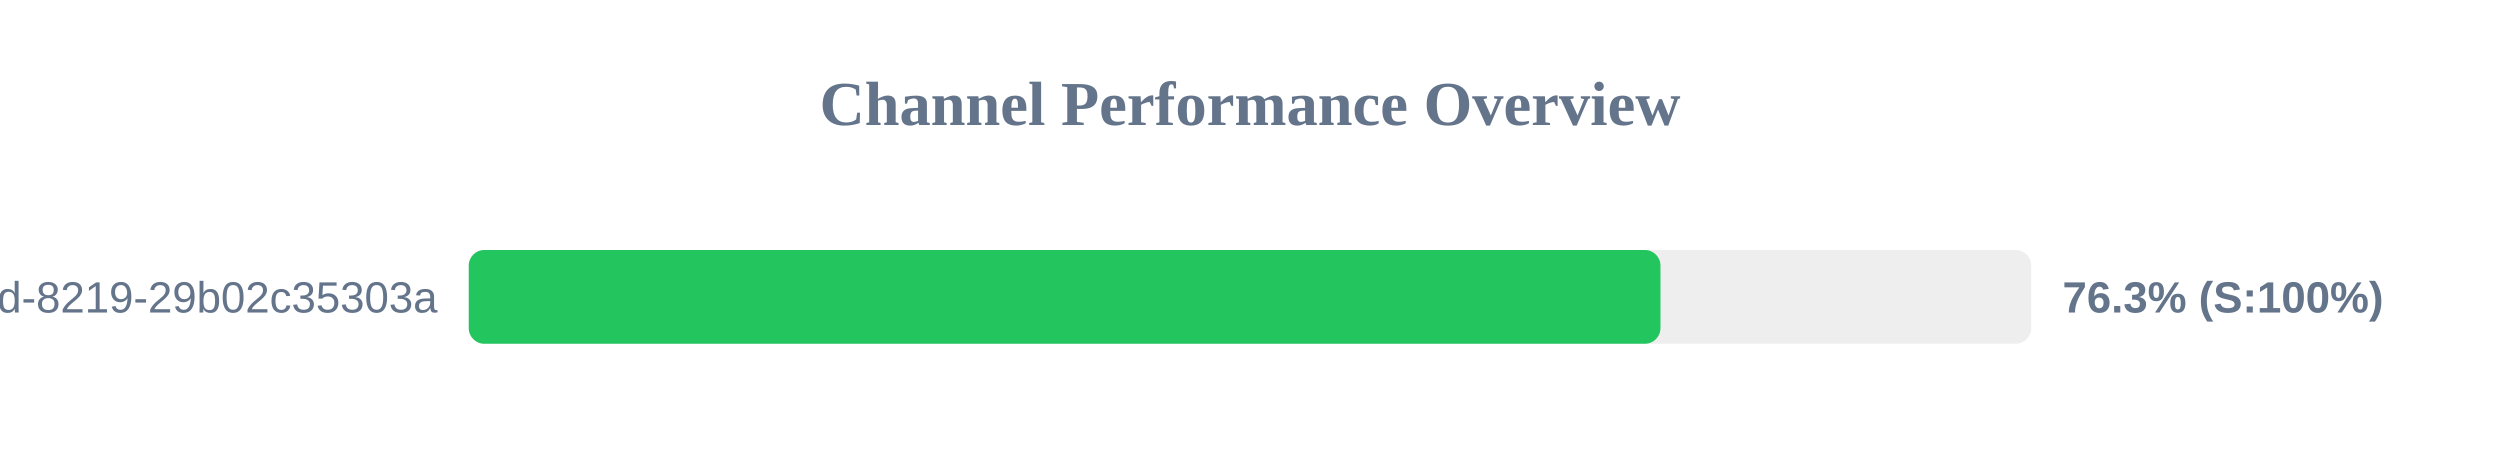
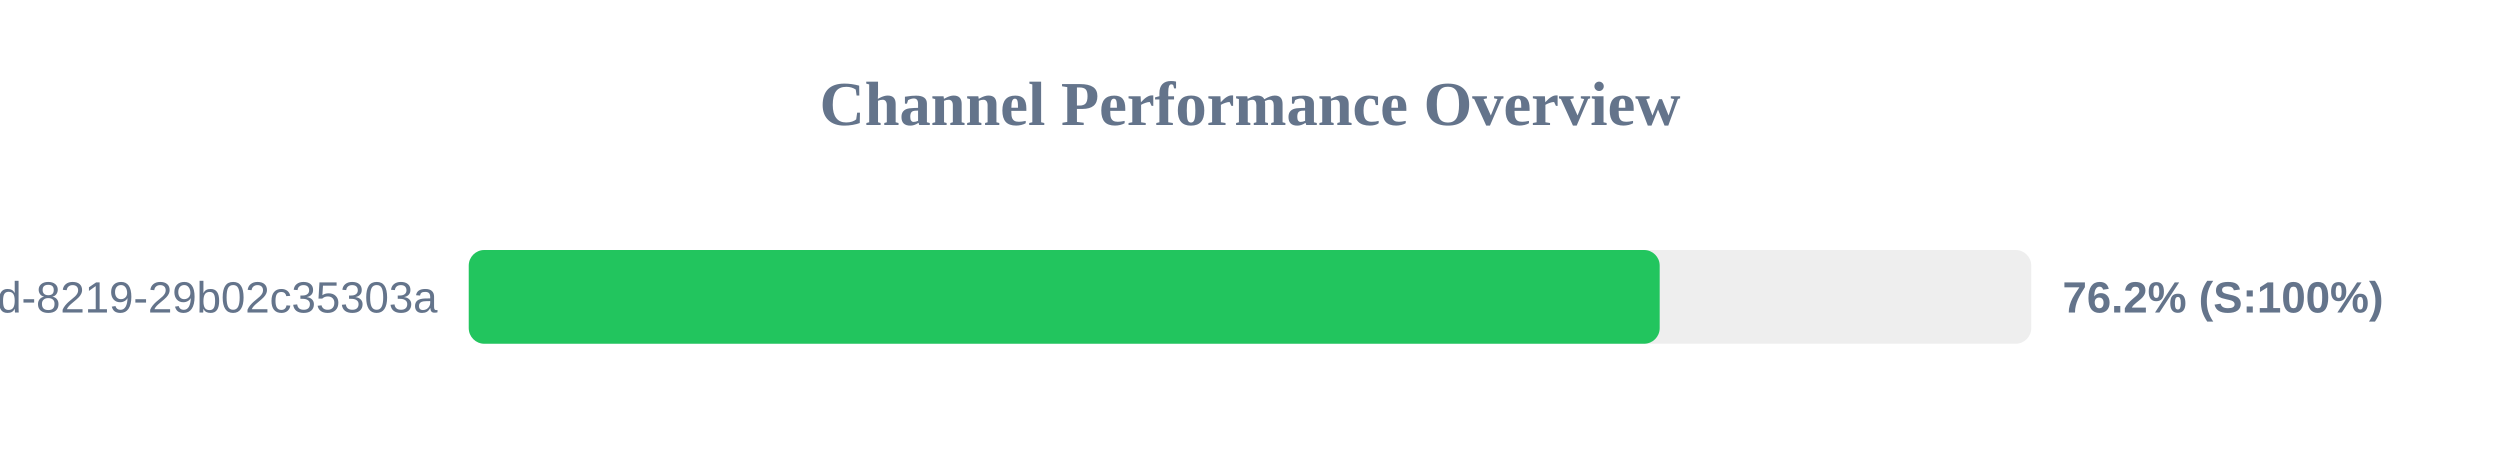
<svg xmlns="http://www.w3.org/2000/svg" width="800" height="150" version="1.1">
  <style>
        .row { font: 14px Arial; fill: #64748b; }
        .score { font: bold 14px Arial; fill: #64748b; }
    </style>
  <text x="400" y="40" text-anchor="middle" font-size="20px" font-weight="bold" fill="#64748b">Channel Performance Overview</text>
  <rect x="150" y="80" width="500" height="30" fill="#eee" rx="5" />
-   <rect x="150" y="80" width="381.35" height="30" fill="#22c55e" rx="5" />
+   <rect x="150" y="80" width="381.1" height="30" fill="#22c55e" rx="5" />
  <text x="140" y="100" text-anchor="end" class="row">?uuid=5eaa121d-4362-444d-8219-29b02c35303a</text>
-   <text x="660" y="100" text-anchor="start" class="score">76.3% (S:100%)</text>
+   <text x="660" y="100" text-anchor="start" class="score">76.2% (S:100%)</text>
</svg>
